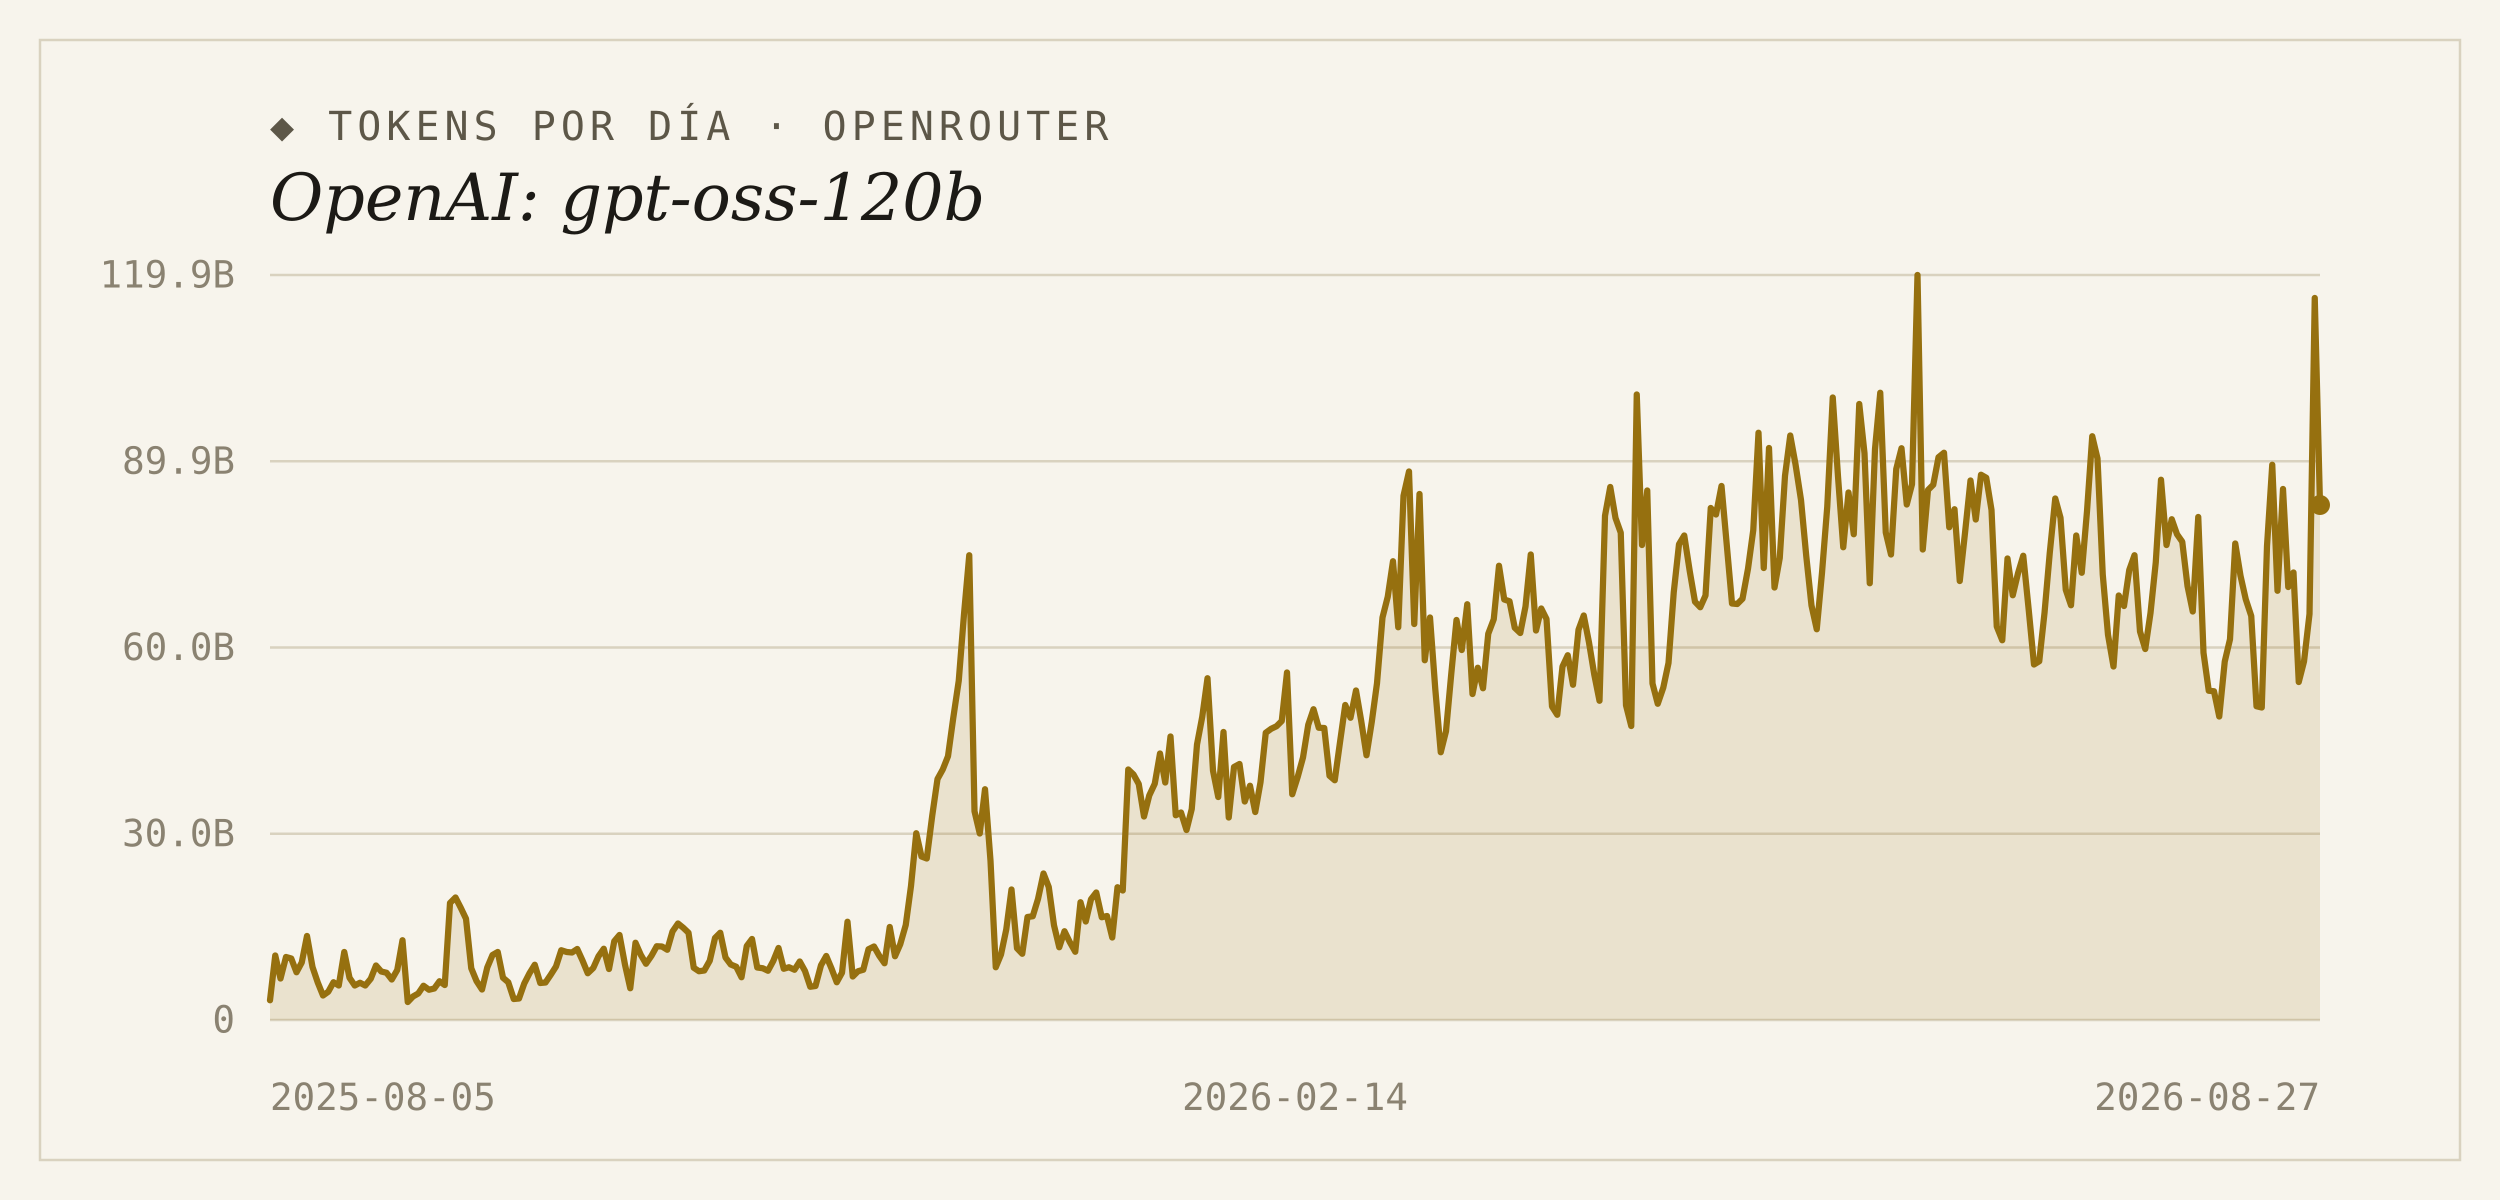
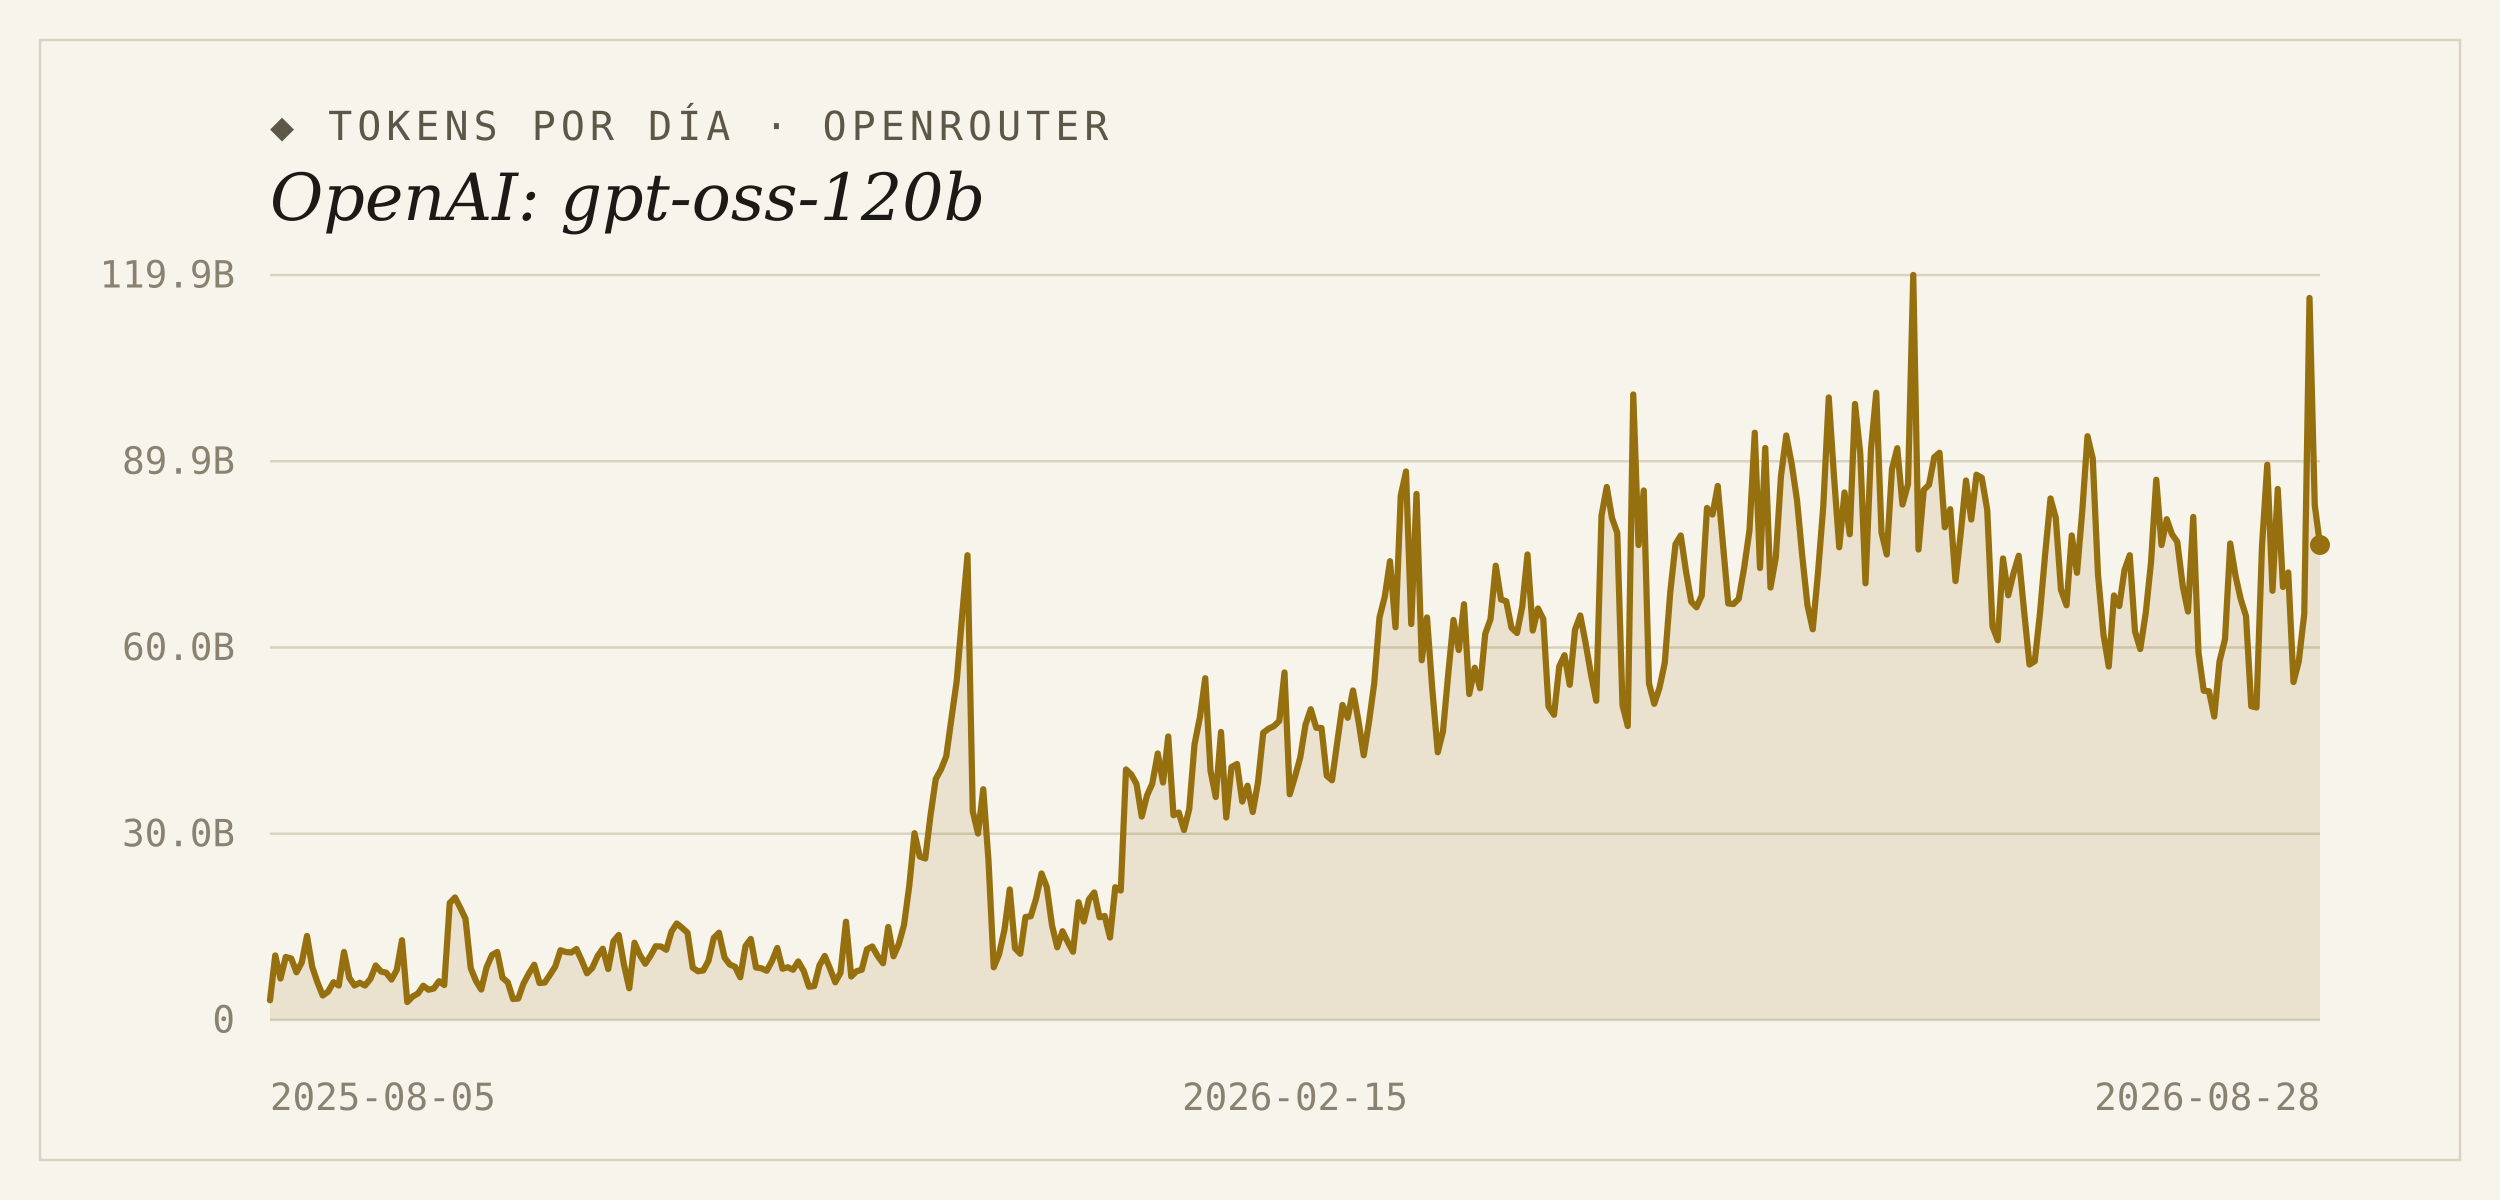
<svg xmlns="http://www.w3.org/2000/svg" width="1000" height="480" viewBox="0 0 1000 480">
  <rect width="1000" height="480" fill="#f7f4ec" />
  <rect x="16" y="16" width="968" height="448" fill="none" stroke="#d9d2bf" stroke-width="1" />
  <text x="108" y="56" font-family="'DejaVu Sans Mono', Consolas, monospace" font-size="16" letter-spacing="2" fill="#5d5748">◆ TOKENS POR DÍA · OPENROUTER</text>
  <text x="108" y="88" font-family="Georgia, 'DejaVu Serif', serif" font-size="26" font-style="italic" fill="#1c1a16">OpenAI: gpt-oss-120b</text>
  <line x1="108" y1="408.0" x2="928" y2="408.0" stroke="#d9d2bf" stroke-width="1" />
  <text x="94" y="413" text-anchor="end" font-family="'DejaVu Sans Mono', Consolas, monospace" font-size="15" fill="#8a8271">0</text>
  <line x1="108" y1="333.5" x2="928" y2="333.5" stroke="#d9d2bf" stroke-width="1" />
  <text x="94" y="338.5" text-anchor="end" font-family="'DejaVu Sans Mono', Consolas, monospace" font-size="15" fill="#8a8271">30.0B</text>
  <line x1="108" y1="259.0" x2="928" y2="259.0" stroke="#d9d2bf" stroke-width="1" />
  <text x="94" y="264" text-anchor="end" font-family="'DejaVu Sans Mono', Consolas, monospace" font-size="15" fill="#8a8271">60.0B</text>
  <line x1="108" y1="184.5" x2="928" y2="184.5" stroke="#d9d2bf" stroke-width="1" />
  <text x="94" y="189.5" text-anchor="end" font-family="'DejaVu Sans Mono', Consolas, monospace" font-size="15" fill="#8a8271">89.9B</text>
  <line x1="108" y1="110.0" x2="928" y2="110.0" stroke="#d9d2bf" stroke-width="1" />
  <text x="94" y="115" text-anchor="end" font-family="'DejaVu Sans Mono', Consolas, monospace" font-size="15" fill="#8a8271">119.9B</text>
-   <path d="M 108,408.0 L 108.0,400.1 L 110.1,382.2 L 112.2,391.4 L 114.4,382.8 L 116.5,383.4 L 118.6,388.9 L 120.7,385.0 L 122.8,374.4 L 125.0,386.8 L 127.1,393.0 L 129.2,398.2 L 131.3,396.7 L 133.4,392.9 L 135.5,394.2 L 137.7,380.8 L 139.8,391.1 L 141.9,394.2 L 144.0,393.1 L 146.1,394.2 L 148.3,391.5 L 150.4,386.2 L 152.5,388.6 L 154.6,389.1 L 156.7,391.8 L 158.9,388.0 L 161.0,376.1 L 163.1,400.8 L 165.2,398.6 L 167.3,397.4 L 169.4,394.3 L 171.6,395.9 L 173.7,395.4 L 175.8,392.5 L 177.9,394.0 L 180.0,361.2 L 182.2,359.0 L 184.3,363.1 L 186.4,367.5 L 188.5,387.3 L 190.6,392.4 L 192.8,395.8 L 194.9,387.0 L 197.0,382.0 L 199.1,380.8 L 201.2,391.1 L 203.3,392.9 L 205.5,399.6 L 207.6,399.4 L 209.7,393.4 L 211.8,389.3 L 213.9,385.9 L 216.1,393.2 L 218.2,393.0 L 220.3,389.9 L 222.4,386.6 L 224.5,380.1 L 226.7,380.8 L 228.8,381.0 L 230.9,379.6 L 233.0,384.2 L 235.1,389.3 L 237.3,387.2 L 239.4,382.5 L 241.5,379.5 L 243.6,387.6 L 245.7,376.5 L 247.8,374.0 L 250.0,385.9 L 252.1,395.3 L 254.2,377.1 L 256.3,381.9 L 258.4,385.5 L 260.6,382.3 L 262.7,378.5 L 264.8,378.6 L 266.9,379.9 L 269.0,372.6 L 271.2,369.4 L 273.3,371.1 L 275.4,373.1 L 277.5,387.1 L 279.6,388.5 L 281.7,388.2 L 283.9,384.3 L 286.0,375.2 L 288.1,373.1 L 290.2,383.0 L 292.3,385.8 L 294.5,386.7 L 296.6,390.9 L 298.7,378.4 L 300.8,375.6 L 302.9,387.0 L 305.1,387.3 L 307.2,388.3 L 309.3,384.4 L 311.4,379.2 L 313.5,387.5 L 315.6,386.9 L 317.8,387.9 L 319.9,384.6 L 322.0,388.4 L 324.1,394.7 L 326.2,394.4 L 328.4,386.1 L 330.5,382.4 L 332.6,387.4 L 334.7,392.9 L 336.8,389.1 L 339.0,368.7 L 341.1,390.6 L 343.2,388.5 L 345.3,387.9 L 347.4,379.7 L 349.6,378.6 L 351.7,382.3 L 353.8,385.3 L 355.9,370.8 L 358.0,382.5 L 360.1,377.7 L 362.3,370.0 L 364.4,354.4 L 366.5,333.3 L 368.6,342.6 L 370.7,343.4 L 372.9,326.2 L 375.0,311.6 L 377.1,307.8 L 379.2,302.5 L 381.3,287.2 L 383.5,272.3 L 385.6,245.7 L 387.7,222.1 L 389.8,324.5 L 391.9,333.4 L 394.0,315.7 L 396.2,344.3 L 398.3,386.9 L 400.4,381.8 L 402.5,371.8 L 404.6,355.8 L 406.8,379.3 L 408.9,381.5 L 411.0,366.8 L 413.1,366.5 L 415.2,359.6 L 417.4,349.4 L 419.5,354.8 L 421.6,370.1 L 423.7,378.9 L 425.8,372.5 L 427.9,376.8 L 430.1,380.7 L 432.2,360.9 L 434.3,368.6 L 436.4,359.7 L 438.5,357.0 L 440.7,366.9 L 442.8,366.4 L 444.9,375.0 L 447.0,354.9 L 449.1,356.2 L 451.3,307.8 L 453.4,309.8 L 455.5,313.6 L 457.6,326.6 L 459.7,318.2 L 461.9,313.5 L 464.0,301.4 L 466.1,313.0 L 468.2,294.6 L 470.3,326.1 L 472.4,325.0 L 474.6,332.0 L 476.7,323.6 L 478.8,297.8 L 480.9,286.7 L 483.0,271.3 L 485.2,308.3 L 487.3,318.8 L 489.4,292.8 L 491.5,327.0 L 493.6,306.8 L 495.8,305.6 L 497.9,320.6 L 500.0,314.3 L 502.1,324.8 L 504.2,312.9 L 506.3,293.1 L 508.5,291.5 L 510.6,290.5 L 512.7,288.4 L 514.8,269.0 L 516.9,317.7 L 519.1,310.7 L 521.2,303.0 L 523.3,289.9 L 525.4,283.7 L 527.5,291.1 L 529.7,291.2 L 531.8,310.3 L 533.9,312.1 L 536.0,296.9 L 538.1,282.0 L 540.2,287.1 L 542.4,276.2 L 544.5,288.5 L 546.6,302.1 L 548.7,288.8 L 550.8,273.3 L 553.0,247.0 L 555.1,238.7 L 557.2,224.5 L 559.3,250.9 L 561.4,198.3 L 563.6,188.6 L 565.7,249.6 L 567.8,197.6 L 569.9,264.1 L 572.0,247.0 L 574.1,275.5 L 576.3,300.9 L 578.4,292.5 L 580.5,269.6 L 582.6,248.0 L 584.7,260.0 L 586.9,241.7 L 589.0,277.6 L 591.1,267.1 L 593.2,275.3 L 595.3,253.5 L 597.5,247.7 L 599.6,226.3 L 601.7,239.8 L 603.8,240.5 L 605.9,251.1 L 608.1,253.2 L 610.2,242.6 L 612.3,221.8 L 614.4,252.2 L 616.5,243.4 L 618.6,247.6 L 620.8,282.6 L 622.9,285.9 L 625.0,266.6 L 627.1,262.1 L 629.2,273.9 L 631.4,251.9 L 633.5,246.2 L 635.6,257.0 L 637.7,269.8 L 639.8,280.3 L 642.0,206.3 L 644.1,194.8 L 646.2,207.2 L 648.3,213.1 L 650.4,282.1 L 652.5,290.4 L 654.7,157.8 L 656.8,218.0 L 658.9,196.2 L 661.0,273.4 L 663.1,281.5 L 665.3,275.1 L 667.4,265.2 L 669.5,236.9 L 671.6,217.7 L 673.7,214.2 L 675.9,228.5 L 678.0,240.7 L 680.1,242.9 L 682.2,238.2 L 684.3,203.2 L 686.4,205.8 L 688.6,194.4 L 690.7,217.9 L 692.8,241.4 L 694.9,241.6 L 697.0,239.5 L 699.2,227.5 L 701.3,212.1 L 703.4,173.1 L 705.5,227.2 L 707.6,179.2 L 709.8,235.0 L 711.9,223.2 L 714.0,190.3 L 716.1,174.2 L 718.2,185.7 L 720.4,200.0 L 722.5,222.4 L 724.6,242.2 L 726.7,251.7 L 728.8,229.1 L 730.9,202.7 L 733.1,159.0 L 735.2,190.6 L 737.3,218.9 L 739.4,197.0 L 741.5,213.7 L 743.7,161.6 L 745.8,181.3 L 747.9,233.3 L 750.0,179.6 L 752.1,157.1 L 754.3,213.0 L 756.4,221.8 L 758.5,187.6 L 760.6,179.3 L 762.7,201.8 L 764.8,193.7 L 767.0,110.0 L 769.1,219.8 L 771.2,196.0 L 773.3,193.9 L 775.4,182.9 L 777.6,181.1 L 779.7,210.9 L 781.8,203.7 L 783.9,232.4 L 786.0,213.2 L 788.2,192.2 L 790.3,207.8 L 792.4,189.9 L 794.5,191.1 L 796.6,204.0 L 798.7,250.6 L 800.9,256.1 L 803.0,223.4 L 805.1,238.1 L 807.2,229.3 L 809.3,222.3 L 811.5,244.1 L 813.6,265.8 L 815.7,264.5 L 817.8,245.2 L 819.9,221.2 L 822.1,199.4 L 824.2,207.1 L 826.3,235.9 L 828.4,242.1 L 830.5,214.2 L 832.7,229.1 L 834.8,204.5 L 836.9,174.5 L 839.0,183.4 L 841.1,229.8 L 843.2,253.9 L 845.4,266.6 L 847.5,238.2 L 849.6,242.4 L 851.7,228.0 L 853.8,222.1 L 856.0,252.6 L 858.1,259.6 L 860.2,245.2 L 862.3,225.0 L 864.4,191.9 L 866.6,218.0 L 868.7,207.7 L 870.8,213.7 L 872.9,216.7 L 875.0,234.4 L 877.1,244.6 L 879.3,206.8 L 881.4,261.1 L 883.5,276.3 L 885.6,276.5 L 887.7,286.6 L 889.9,264.6 L 892.0,255.7 L 894.1,217.4 L 896.2,230.3 L 898.3,239.7 L 900.5,246.4 L 902.6,282.5 L 904.7,283.0 L 906.8,218.4 L 908.9,185.9 L 911.0,236.3 L 913.2,195.6 L 915.3,234.8 L 917.4,229.0 L 919.5,272.8 L 921.6,264.6 L 923.8,245.6 L 925.9,119.2 L 928.0,202.0 L 928.0,408.0 Z" fill="#96700f" fill-opacity="0.14" />
-   <polyline points="108.0,400.1 110.1,382.2 112.2,391.4 114.4,382.8 116.5,383.4 118.6,388.9 120.7,385.0 122.8,374.4 125.0,386.8 127.1,393.0 129.2,398.2 131.3,396.7 133.4,392.9 135.5,394.2 137.7,380.8 139.8,391.1 141.9,394.2 144.0,393.1 146.1,394.2 148.3,391.5 150.4,386.2 152.5,388.6 154.6,389.1 156.7,391.8 158.9,388.0 161.0,376.1 163.1,400.8 165.2,398.6 167.3,397.4 169.4,394.3 171.6,395.9 173.7,395.4 175.8,392.5 177.9,394.0 180.0,361.2 182.2,359.0 184.3,363.1 186.4,367.5 188.5,387.3 190.6,392.4 192.8,395.8 194.9,387.0 197.0,382.0 199.1,380.8 201.2,391.1 203.3,392.9 205.5,399.6 207.6,399.4 209.7,393.4 211.8,389.3 213.9,385.9 216.1,393.2 218.2,393.0 220.3,389.9 222.4,386.6 224.5,380.1 226.7,380.8 228.8,381.0 230.9,379.6 233.0,384.2 235.1,389.3 237.3,387.2 239.4,382.5 241.5,379.5 243.6,387.6 245.7,376.5 247.8,374.0 250.0,385.9 252.1,395.3 254.2,377.1 256.3,381.9 258.4,385.5 260.6,382.3 262.7,378.5 264.8,378.6 266.9,379.9 269.0,372.6 271.2,369.4 273.3,371.1 275.4,373.1 277.5,387.1 279.6,388.5 281.7,388.2 283.9,384.3 286.0,375.2 288.1,373.1 290.2,383.0 292.3,385.8 294.5,386.7 296.6,390.9 298.7,378.4 300.8,375.6 302.9,387.0 305.1,387.3 307.2,388.3 309.3,384.4 311.4,379.2 313.5,387.5 315.6,386.9 317.8,387.9 319.9,384.6 322.0,388.4 324.1,394.7 326.2,394.4 328.4,386.1 330.5,382.4 332.6,387.4 334.7,392.9 336.8,389.1 339.0,368.7 341.1,390.6 343.2,388.5 345.3,387.9 347.4,379.7 349.6,378.6 351.7,382.3 353.8,385.3 355.9,370.8 358.0,382.5 360.1,377.7 362.3,370.0 364.4,354.4 366.5,333.3 368.6,342.6 370.7,343.4 372.9,326.2 375.0,311.6 377.1,307.8 379.2,302.5 381.3,287.2 383.5,272.3 385.6,245.7 387.7,222.1 389.8,324.5 391.9,333.4 394.0,315.7 396.2,344.3 398.3,386.9 400.4,381.8 402.5,371.8 404.6,355.8 406.8,379.3 408.9,381.5 411.0,366.8 413.1,366.5 415.2,359.6 417.4,349.4 419.5,354.8 421.6,370.1 423.7,378.9 425.8,372.5 427.9,376.8 430.1,380.7 432.2,360.9 434.3,368.6 436.4,359.7 438.5,357.0 440.7,366.9 442.8,366.4 444.9,375.0 447.0,354.9 449.1,356.2 451.3,307.8 453.4,309.8 455.5,313.6 457.6,326.6 459.7,318.2 461.9,313.5 464.0,301.4 466.1,313.0 468.2,294.6 470.3,326.1 472.4,325.0 474.6,332.0 476.7,323.6 478.8,297.8 480.9,286.7 483.0,271.3 485.2,308.3 487.3,318.8 489.4,292.8 491.5,327.0 493.6,306.8 495.8,305.6 497.9,320.6 500.0,314.3 502.1,324.8 504.2,312.9 506.3,293.1 508.5,291.5 510.6,290.5 512.7,288.4 514.8,269.0 516.9,317.7 519.1,310.7 521.2,303.0 523.3,289.9 525.4,283.7 527.5,291.1 529.7,291.2 531.8,310.3 533.9,312.1 536.0,296.9 538.1,282.0 540.2,287.1 542.4,276.2 544.5,288.5 546.6,302.1 548.7,288.8 550.8,273.3 553.0,247.0 555.1,238.7 557.2,224.5 559.3,250.9 561.4,198.3 563.6,188.6 565.7,249.6 567.8,197.6 569.9,264.1 572.0,247.0 574.1,275.5 576.3,300.9 578.4,292.5 580.5,269.6 582.6,248.0 584.7,260.0 586.9,241.7 589.0,277.6 591.1,267.1 593.2,275.3 595.3,253.5 597.5,247.7 599.6,226.3 601.7,239.8 603.8,240.5 605.9,251.1 608.1,253.2 610.2,242.6 612.3,221.8 614.4,252.2 616.5,243.4 618.6,247.6 620.8,282.6 622.9,285.9 625.0,266.6 627.1,262.1 629.2,273.9 631.4,251.9 633.5,246.2 635.6,257.0 637.7,269.8 639.8,280.3 642.0,206.3 644.1,194.8 646.2,207.2 648.3,213.1 650.4,282.1 652.5,290.4 654.7,157.8 656.8,218.0 658.9,196.2 661.0,273.4 663.1,281.5 665.3,275.1 667.4,265.2 669.5,236.9 671.6,217.7 673.7,214.2 675.9,228.5 678.0,240.7 680.1,242.9 682.2,238.2 684.3,203.2 686.4,205.8 688.6,194.4 690.7,217.9 692.8,241.4 694.9,241.6 697.0,239.5 699.2,227.5 701.3,212.1 703.4,173.1 705.5,227.2 707.6,179.2 709.8,235.0 711.9,223.2 714.0,190.3 716.1,174.2 718.2,185.7 720.4,200.0 722.5,222.4 724.6,242.2 726.7,251.7 728.8,229.1 730.9,202.7 733.1,159.0 735.2,190.6 737.3,218.9 739.4,197.0 741.5,213.7 743.7,161.6 745.8,181.3 747.9,233.3 750.0,179.6 752.1,157.1 754.3,213.0 756.4,221.8 758.5,187.6 760.6,179.3 762.7,201.8 764.8,193.7 767.0,110.0 769.1,219.8 771.2,196.0 773.3,193.9 775.4,182.9 777.6,181.1 779.7,210.9 781.8,203.7 783.9,232.4 786.0,213.2 788.2,192.2 790.3,207.8 792.4,189.9 794.5,191.1 796.6,204.0 798.7,250.6 800.9,256.1 803.0,223.4 805.1,238.1 807.2,229.3 809.3,222.3 811.5,244.1 813.6,265.8 815.7,264.5 817.8,245.2 819.9,221.2 822.1,199.4 824.2,207.1 826.3,235.9 828.4,242.1 830.5,214.2 832.7,229.1 834.8,204.5 836.9,174.5 839.0,183.4 841.1,229.8 843.2,253.9 845.4,266.6 847.5,238.2 849.6,242.4 851.7,228.0 853.8,222.1 856.0,252.6 858.1,259.6 860.2,245.2 862.3,225.0 864.4,191.9 866.6,218.0 868.7,207.7 870.8,213.7 872.9,216.7 875.0,234.4 877.1,244.6 879.3,206.8 881.4,261.1 883.5,276.3 885.6,276.5 887.7,286.6 889.9,264.6 892.0,255.7 894.1,217.4 896.2,230.3 898.3,239.7 900.5,246.4 902.6,282.5 904.7,283.0 906.8,218.4 908.9,185.9 911.0,236.3 913.2,195.6 915.3,234.8 917.4,229.0 919.5,272.8 921.6,264.6 923.8,245.6 925.9,119.2 928.0,202.0" fill="none" stroke="#96700f" stroke-width="2.5" stroke-linejoin="round" stroke-linecap="round" />
-   <circle cx="928.0" cy="202.0" r="4" fill="#96700f" />
+   <path d="M 108,408.0 L 108.0,400.1 L 110.1,382.2 L 112.2,391.4 L 114.3,382.8 L 116.5,383.4 L 118.6,388.9 L 120.7,385.0 L 122.8,374.4 L 124.9,386.8 L 127.0,393.0 L 129.1,398.2 L 131.2,396.7 L 133.4,392.9 L 135.5,394.2 L 137.6,380.8 L 139.7,391.1 L 141.8,394.2 L 143.9,393.1 L 146.0,394.2 L 148.2,391.5 L 150.3,386.2 L 152.4,388.6 L 154.5,389.1 L 156.6,391.8 L 158.7,388.0 L 160.8,376.1 L 162.9,400.8 L 165.1,398.6 L 167.2,397.4 L 169.3,394.3 L 171.4,395.9 L 173.5,395.4 L 175.6,392.5 L 177.7,394.0 L 179.9,361.2 L 182.0,359.0 L 184.1,363.1 L 186.2,367.5 L 188.3,387.3 L 190.4,392.4 L 192.5,395.8 L 194.6,387.0 L 196.8,382.0 L 198.9,380.8 L 201.0,391.1 L 203.1,392.9 L 205.2,399.6 L 207.3,399.4 L 209.4,393.4 L 211.6,389.3 L 213.7,385.9 L 215.8,393.2 L 217.9,393.0 L 220.0,389.9 L 222.1,386.6 L 224.2,380.1 L 226.4,380.8 L 228.5,381.0 L 230.6,379.6 L 232.7,384.2 L 234.8,389.3 L 236.9,387.2 L 239.0,382.5 L 241.1,379.5 L 243.3,387.6 L 245.4,376.5 L 247.5,374.0 L 249.6,385.9 L 251.7,395.3 L 253.8,377.1 L 255.9,381.9 L 258.1,385.5 L 260.2,382.3 L 262.3,378.5 L 264.4,378.6 L 266.5,379.9 L 268.6,372.6 L 270.7,369.4 L 272.8,371.1 L 275.0,373.1 L 277.1,387.1 L 279.2,388.5 L 281.3,388.2 L 283.4,384.3 L 285.5,375.2 L 287.6,373.1 L 289.8,383.0 L 291.9,385.8 L 294.0,386.7 L 296.1,390.9 L 298.2,378.4 L 300.3,375.6 L 302.4,387.0 L 304.5,387.3 L 306.7,388.3 L 308.8,384.4 L 310.9,379.2 L 313.0,387.5 L 315.1,386.9 L 317.2,387.9 L 319.3,384.6 L 321.5,388.4 L 323.6,394.7 L 325.7,394.4 L 327.8,386.1 L 329.9,382.4 L 332.0,387.4 L 334.1,392.9 L 336.2,389.1 L 338.4,368.7 L 340.5,390.6 L 342.6,388.5 L 344.7,387.9 L 346.8,379.7 L 348.9,378.6 L 351.0,382.3 L 353.2,385.3 L 355.3,370.8 L 357.4,382.5 L 359.5,377.7 L 361.6,370.0 L 363.7,354.4 L 365.8,333.3 L 367.9,342.6 L 370.1,343.4 L 372.2,326.2 L 374.3,311.6 L 376.4,307.8 L 378.5,302.5 L 380.6,287.2 L 382.7,272.3 L 384.9,245.7 L 387.0,222.1 L 389.1,324.5 L 391.2,333.4 L 393.3,315.7 L 395.4,344.3 L 397.5,386.9 L 399.6,381.8 L 401.8,371.8 L 403.9,355.8 L 406.0,379.3 L 408.1,381.5 L 410.2,366.8 L 412.3,366.5 L 414.4,359.6 L 416.6,349.4 L 418.7,354.8 L 420.8,370.1 L 422.9,378.9 L 425.0,372.5 L 427.1,376.8 L 429.2,380.7 L 431.4,360.9 L 433.5,368.6 L 435.6,359.7 L 437.7,357.0 L 439.8,366.9 L 441.9,366.4 L 444.0,375.0 L 446.1,354.9 L 448.3,356.2 L 450.4,307.8 L 452.5,309.8 L 454.6,313.6 L 456.7,326.6 L 458.8,318.2 L 460.9,313.5 L 463.1,301.4 L 465.2,313.0 L 467.3,294.6 L 469.4,326.1 L 471.5,325.0 L 473.6,332.0 L 475.7,323.6 L 477.8,297.8 L 480.0,286.7 L 482.1,271.3 L 484.2,308.3 L 486.3,318.8 L 488.4,292.8 L 490.5,327.0 L 492.6,306.8 L 494.8,305.6 L 496.9,320.6 L 499.0,314.3 L 501.1,324.8 L 503.2,312.9 L 505.3,293.1 L 507.4,291.5 L 509.5,290.5 L 511.7,288.4 L 513.8,269.0 L 515.9,317.7 L 518.0,310.7 L 520.1,303.0 L 522.2,289.9 L 524.3,283.7 L 526.5,291.1 L 528.6,291.2 L 530.7,310.3 L 532.8,312.1 L 534.9,296.9 L 537.0,282.0 L 539.1,287.1 L 541.2,276.2 L 543.4,288.5 L 545.5,302.1 L 547.6,288.8 L 549.7,273.3 L 551.8,247.0 L 553.9,238.7 L 556.0,224.5 L 558.2,250.9 L 560.3,198.3 L 562.4,188.6 L 564.5,249.6 L 566.6,197.6 L 568.7,264.1 L 570.8,247.0 L 572.9,275.5 L 575.1,300.9 L 577.2,292.5 L 579.3,269.6 L 581.4,248.0 L 583.5,260.0 L 585.6,241.7 L 587.7,277.6 L 589.9,267.1 L 592.0,275.3 L 594.1,253.5 L 596.2,247.7 L 598.3,226.3 L 600.4,239.8 L 602.5,240.5 L 604.6,251.1 L 606.8,253.2 L 608.9,242.6 L 611.0,221.8 L 613.1,252.2 L 615.2,243.4 L 617.3,247.6 L 619.4,282.6 L 621.6,285.9 L 623.7,266.6 L 625.8,262.1 L 627.9,273.9 L 630.0,251.9 L 632.1,246.2 L 634.2,257.0 L 636.4,269.8 L 638.5,280.3 L 640.6,206.3 L 642.7,194.8 L 644.8,207.2 L 646.9,213.1 L 649.0,282.1 L 651.1,290.4 L 653.3,157.8 L 655.4,218.0 L 657.5,196.2 L 659.6,273.4 L 661.7,281.5 L 663.8,275.1 L 665.9,265.2 L 668.1,236.9 L 670.2,217.7 L 672.3,214.2 L 674.4,228.5 L 676.5,240.7 L 678.6,242.9 L 680.7,238.2 L 682.8,203.2 L 685.0,205.8 L 687.1,194.4 L 689.2,217.9 L 691.3,241.4 L 693.4,241.6 L 695.5,239.5 L 697.6,227.5 L 699.8,212.1 L 701.9,173.1 L 704.0,227.2 L 706.1,179.2 L 708.2,235.0 L 710.3,223.2 L 712.4,190.3 L 714.5,174.2 L 716.7,185.7 L 718.8,200.0 L 720.9,222.4 L 723.0,242.2 L 725.1,251.7 L 727.2,229.1 L 729.3,202.7 L 731.5,159.0 L 733.6,190.6 L 735.7,218.9 L 737.8,197.0 L 739.9,213.7 L 742.0,161.6 L 744.1,181.3 L 746.2,233.3 L 748.4,179.6 L 750.5,157.1 L 752.6,213.0 L 754.7,221.8 L 756.8,187.6 L 758.9,179.3 L 761.0,201.8 L 763.2,193.7 L 765.3,110.0 L 767.4,219.8 L 769.5,196.0 L 771.6,193.9 L 773.7,182.9 L 775.8,181.1 L 777.9,210.9 L 780.1,203.7 L 782.2,232.4 L 784.3,213.2 L 786.4,192.2 L 788.5,207.8 L 790.6,189.9 L 792.7,191.1 L 794.9,204.0 L 797.0,250.6 L 799.1,256.1 L 801.2,223.4 L 803.3,238.1 L 805.4,229.3 L 807.5,222.3 L 809.6,244.1 L 811.8,265.8 L 813.9,264.5 L 816.0,245.2 L 818.1,221.2 L 820.2,199.4 L 822.3,207.1 L 824.4,235.9 L 826.6,242.1 L 828.7,214.2 L 830.8,229.1 L 832.9,204.5 L 835.0,174.5 L 837.1,183.4 L 839.2,229.8 L 841.4,253.9 L 843.5,266.6 L 845.6,238.2 L 847.7,242.4 L 849.8,228.0 L 851.9,222.1 L 854.0,252.6 L 856.1,259.6 L 858.3,245.2 L 860.4,225.0 L 862.5,191.9 L 864.6,218.0 L 866.7,207.7 L 868.8,213.7 L 870.9,216.7 L 873.1,234.4 L 875.2,244.6 L 877.3,206.8 L 879.4,261.1 L 881.5,276.3 L 883.6,276.5 L 885.7,286.6 L 887.8,264.6 L 890.0,255.7 L 892.1,217.4 L 894.2,230.3 L 896.3,239.7 L 898.4,246.4 L 900.5,282.5 L 902.6,283.0 L 904.8,218.4 L 906.9,185.9 L 909.0,236.3 L 911.1,195.6 L 913.2,234.8 L 915.3,229.0 L 917.4,272.8 L 919.5,264.6 L 921.7,245.6 L 923.8,119.2 L 925.9,202.0 L 928.0,218.0 L 928.0,408.0 Z" fill="#96700f" fill-opacity="0.14" />
+   <polyline points="108.0,400.1 110.1,382.2 112.2,391.4 114.3,382.8 116.5,383.4 118.6,388.9 120.7,385.0 122.8,374.4 124.9,386.8 127.0,393.0 129.1,398.2 131.2,396.7 133.4,392.9 135.5,394.2 137.6,380.8 139.7,391.1 141.8,394.2 143.9,393.1 146.0,394.2 148.2,391.5 150.3,386.2 152.4,388.6 154.5,389.1 156.6,391.8 158.7,388.0 160.8,376.1 162.9,400.8 165.1,398.6 167.2,397.4 169.3,394.3 171.4,395.9 173.5,395.4 175.6,392.5 177.7,394.0 179.9,361.2 182.0,359.0 184.1,363.1 186.2,367.5 188.3,387.3 190.4,392.4 192.5,395.8 194.6,387.0 196.8,382.0 198.9,380.8 201.0,391.1 203.1,392.9 205.2,399.6 207.3,399.4 209.4,393.4 211.6,389.3 213.7,385.9 215.8,393.2 217.9,393.0 220.0,389.9 222.1,386.6 224.2,380.1 226.4,380.8 228.5,381.0 230.6,379.6 232.7,384.2 234.8,389.3 236.9,387.2 239.0,382.5 241.1,379.5 243.3,387.6 245.4,376.5 247.5,374.0 249.6,385.9 251.7,395.3 253.8,377.1 255.9,381.9 258.1,385.5 260.2,382.3 262.3,378.5 264.4,378.6 266.5,379.9 268.6,372.6 270.7,369.4 272.8,371.1 275.0,373.1 277.1,387.1 279.2,388.5 281.3,388.2 283.4,384.3 285.5,375.2 287.6,373.1 289.8,383.0 291.9,385.8 294.0,386.7 296.1,390.9 298.2,378.4 300.3,375.6 302.4,387.0 304.5,387.3 306.7,388.3 308.8,384.4 310.9,379.2 313.0,387.5 315.1,386.9 317.2,387.9 319.3,384.6 321.5,388.4 323.6,394.7 325.7,394.4 327.8,386.1 329.9,382.4 332.0,387.4 334.1,392.9 336.2,389.1 338.4,368.7 340.5,390.6 342.6,388.5 344.7,387.9 346.8,379.7 348.9,378.6 351.0,382.3 353.2,385.3 355.3,370.8 357.4,382.5 359.5,377.7 361.6,370.0 363.7,354.4 365.8,333.3 367.9,342.6 370.1,343.4 372.2,326.2 374.3,311.6 376.4,307.8 378.5,302.5 380.6,287.2 382.7,272.3 384.9,245.7 387.0,222.1 389.1,324.5 391.2,333.4 393.3,315.7 395.4,344.3 397.5,386.9 399.6,381.8 401.8,371.8 403.9,355.8 406.0,379.3 408.1,381.5 410.2,366.8 412.3,366.5 414.4,359.6 416.6,349.4 418.7,354.8 420.8,370.1 422.9,378.9 425.0,372.5 427.1,376.8 429.2,380.7 431.4,360.9 433.5,368.6 435.6,359.7 437.7,357.0 439.8,366.9 441.9,366.4 444.0,375.0 446.1,354.9 448.3,356.2 450.4,307.8 452.5,309.8 454.6,313.6 456.7,326.6 458.8,318.2 460.9,313.5 463.1,301.4 465.2,313.0 467.3,294.6 469.4,326.1 471.5,325.0 473.6,332.0 475.7,323.6 477.8,297.8 480.0,286.7 482.1,271.3 484.2,308.3 486.3,318.8 488.4,292.8 490.5,327.0 492.6,306.8 494.8,305.6 496.9,320.6 499.0,314.3 501.1,324.8 503.2,312.9 505.3,293.1 507.4,291.5 509.5,290.5 511.7,288.4 513.8,269.0 515.9,317.7 518.0,310.7 520.1,303.0 522.2,289.9 524.3,283.7 526.5,291.1 528.6,291.2 530.7,310.3 532.8,312.1 534.9,296.9 537.0,282.0 539.1,287.1 541.2,276.2 543.4,288.5 545.5,302.1 547.6,288.8 549.7,273.3 551.8,247.0 553.9,238.7 556.0,224.5 558.2,250.9 560.3,198.3 562.4,188.6 564.5,249.6 566.6,197.6 568.7,264.1 570.8,247.0 572.9,275.5 575.1,300.9 577.2,292.5 579.3,269.6 581.4,248.0 583.5,260.0 585.6,241.7 587.7,277.6 589.9,267.1 592.0,275.3 594.1,253.5 596.2,247.7 598.3,226.3 600.4,239.8 602.5,240.5 604.6,251.1 606.8,253.2 608.9,242.6 611.0,221.8 613.1,252.2 615.2,243.4 617.3,247.6 619.4,282.6 621.6,285.9 623.7,266.6 625.8,262.1 627.9,273.9 630.0,251.9 632.1,246.2 634.2,257.0 636.4,269.8 638.5,280.3 640.6,206.3 642.7,194.8 644.8,207.2 646.9,213.1 649.0,282.1 651.1,290.4 653.3,157.8 655.4,218.0 657.5,196.2 659.6,273.4 661.7,281.5 663.8,275.1 665.9,265.2 668.1,236.9 670.2,217.7 672.3,214.2 674.4,228.5 676.5,240.7 678.6,242.9 680.7,238.2 682.8,203.2 685.0,205.8 687.1,194.4 689.2,217.9 691.3,241.4 693.4,241.6 695.5,239.5 697.6,227.5 699.8,212.1 701.9,173.1 704.0,227.2 706.1,179.2 708.2,235.0 710.3,223.2 712.4,190.3 714.5,174.2 716.7,185.7 718.8,200.0 720.9,222.4 723.0,242.2 725.1,251.7 727.2,229.1 729.3,202.7 731.5,159.0 733.6,190.6 735.7,218.9 737.8,197.0 739.9,213.7 742.0,161.6 744.1,181.3 746.2,233.3 748.4,179.6 750.5,157.1 752.6,213.0 754.7,221.8 756.8,187.6 758.9,179.3 761.0,201.8 763.2,193.7 765.3,110.0 767.4,219.8 769.5,196.0 771.6,193.9 773.7,182.9 775.8,181.1 777.9,210.9 780.1,203.7 782.2,232.4 784.3,213.2 786.4,192.2 788.5,207.8 790.6,189.9 792.7,191.1 794.9,204.0 797.0,250.6 799.1,256.1 801.2,223.4 803.3,238.1 805.4,229.3 807.5,222.3 809.6,244.1 811.8,265.8 813.9,264.5 816.0,245.2 818.1,221.2 820.2,199.4 822.3,207.1 824.4,235.9 826.6,242.1 828.7,214.2 830.8,229.1 832.9,204.5 835.0,174.5 837.1,183.4 839.2,229.8 841.4,253.9 843.5,266.6 845.6,238.2 847.7,242.4 849.8,228.0 851.9,222.1 854.0,252.6 856.1,259.6 858.3,245.2 860.4,225.0 862.5,191.9 864.6,218.0 866.7,207.7 868.8,213.7 870.9,216.7 873.1,234.4 875.2,244.6 877.3,206.8 879.4,261.1 881.5,276.3 883.6,276.5 885.7,286.6 887.8,264.6 890.0,255.7 892.1,217.4 894.2,230.3 896.3,239.7 898.4,246.4 900.5,282.5 902.6,283.0 904.8,218.4 906.9,185.9 909.0,236.3 911.1,195.6 913.2,234.8 915.3,229.0 917.4,272.8 919.5,264.6 921.7,245.6 923.8,119.2 925.9,202.0 928.0,218.0" fill="none" stroke="#96700f" stroke-width="2.5" stroke-linejoin="round" stroke-linecap="round" />
+   <circle cx="928.0" cy="218.0" r="4" fill="#96700f" />
  <text x="108" y="444" text-anchor="start" font-family="'DejaVu Sans Mono', Consolas, monospace" font-size="15" fill="#8a8271">2025-08-05</text>
-   <text x="518" y="444" text-anchor="middle" font-family="'DejaVu Sans Mono', Consolas, monospace" font-size="15" fill="#8a8271">2026-02-14</text>
-   <text x="928" y="444" text-anchor="end" font-family="'DejaVu Sans Mono', Consolas, monospace" font-size="15" fill="#8a8271">2026-08-27</text>
+   <text x="518" y="444" text-anchor="middle" font-family="'DejaVu Sans Mono', Consolas, monospace" font-size="15" fill="#8a8271">2026-02-15</text>
+   <text x="928" y="444" text-anchor="end" font-family="'DejaVu Sans Mono', Consolas, monospace" font-size="15" fill="#8a8271">2026-08-28</text>
</svg>
